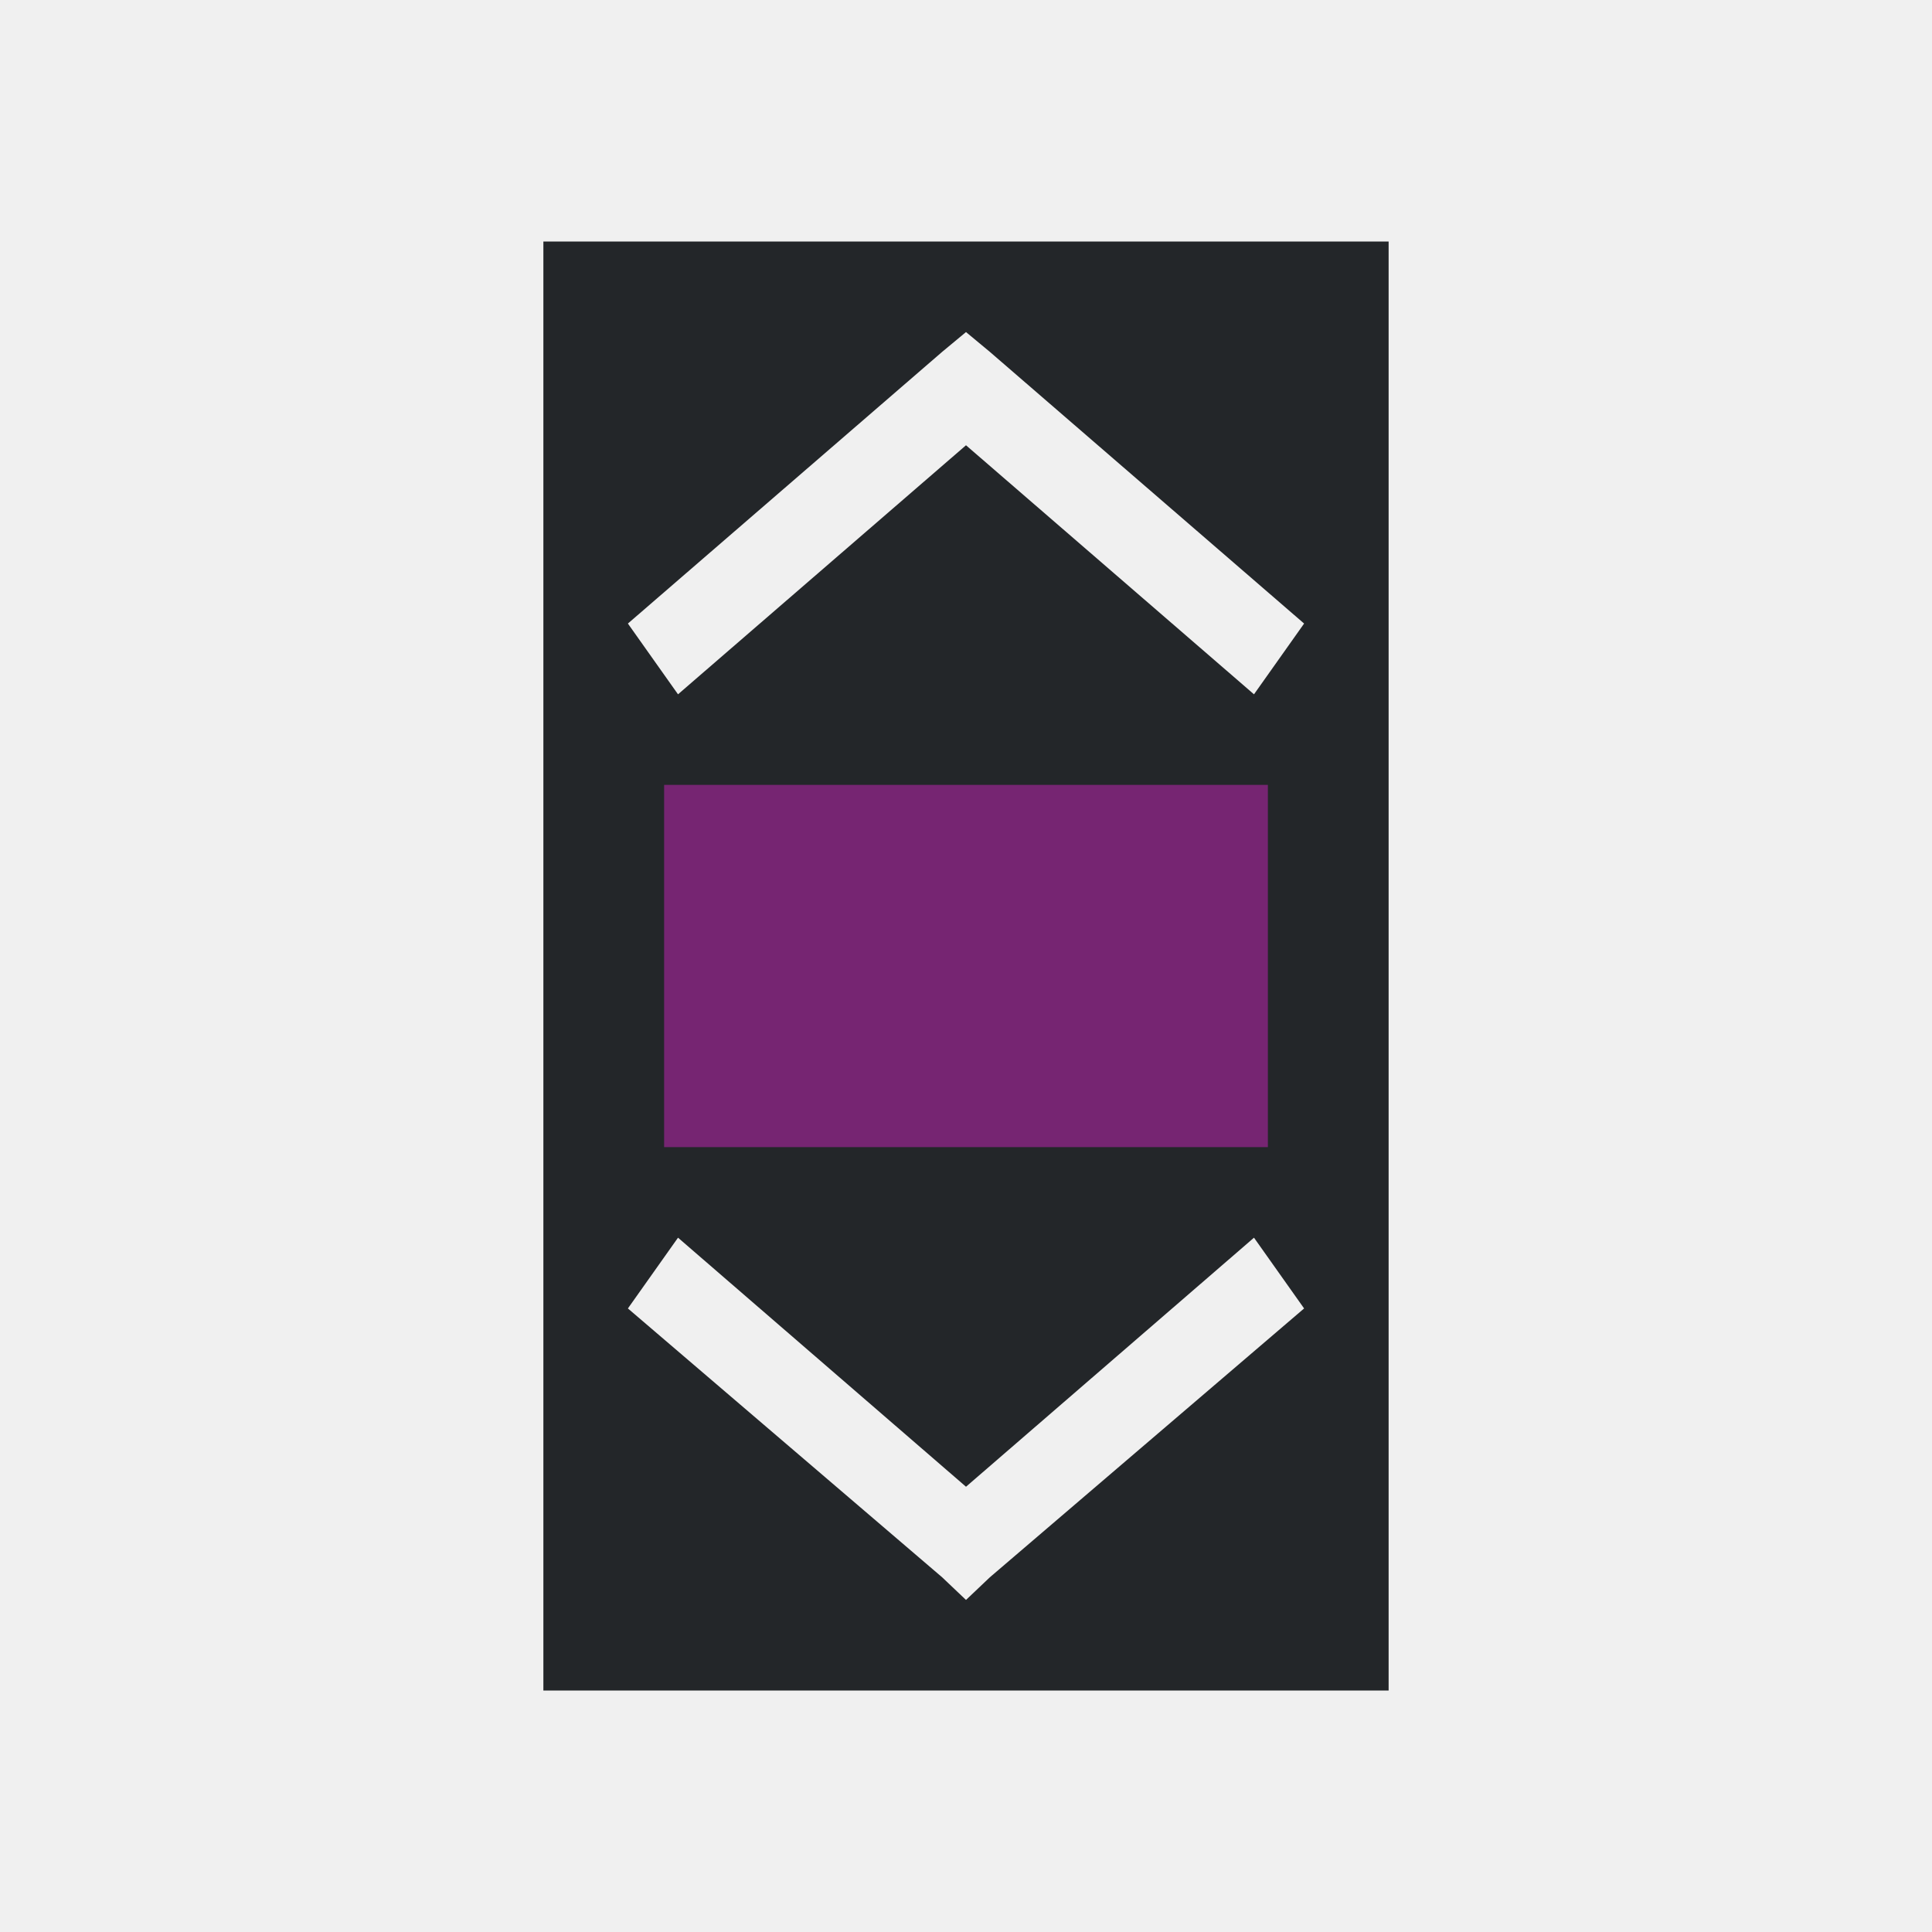
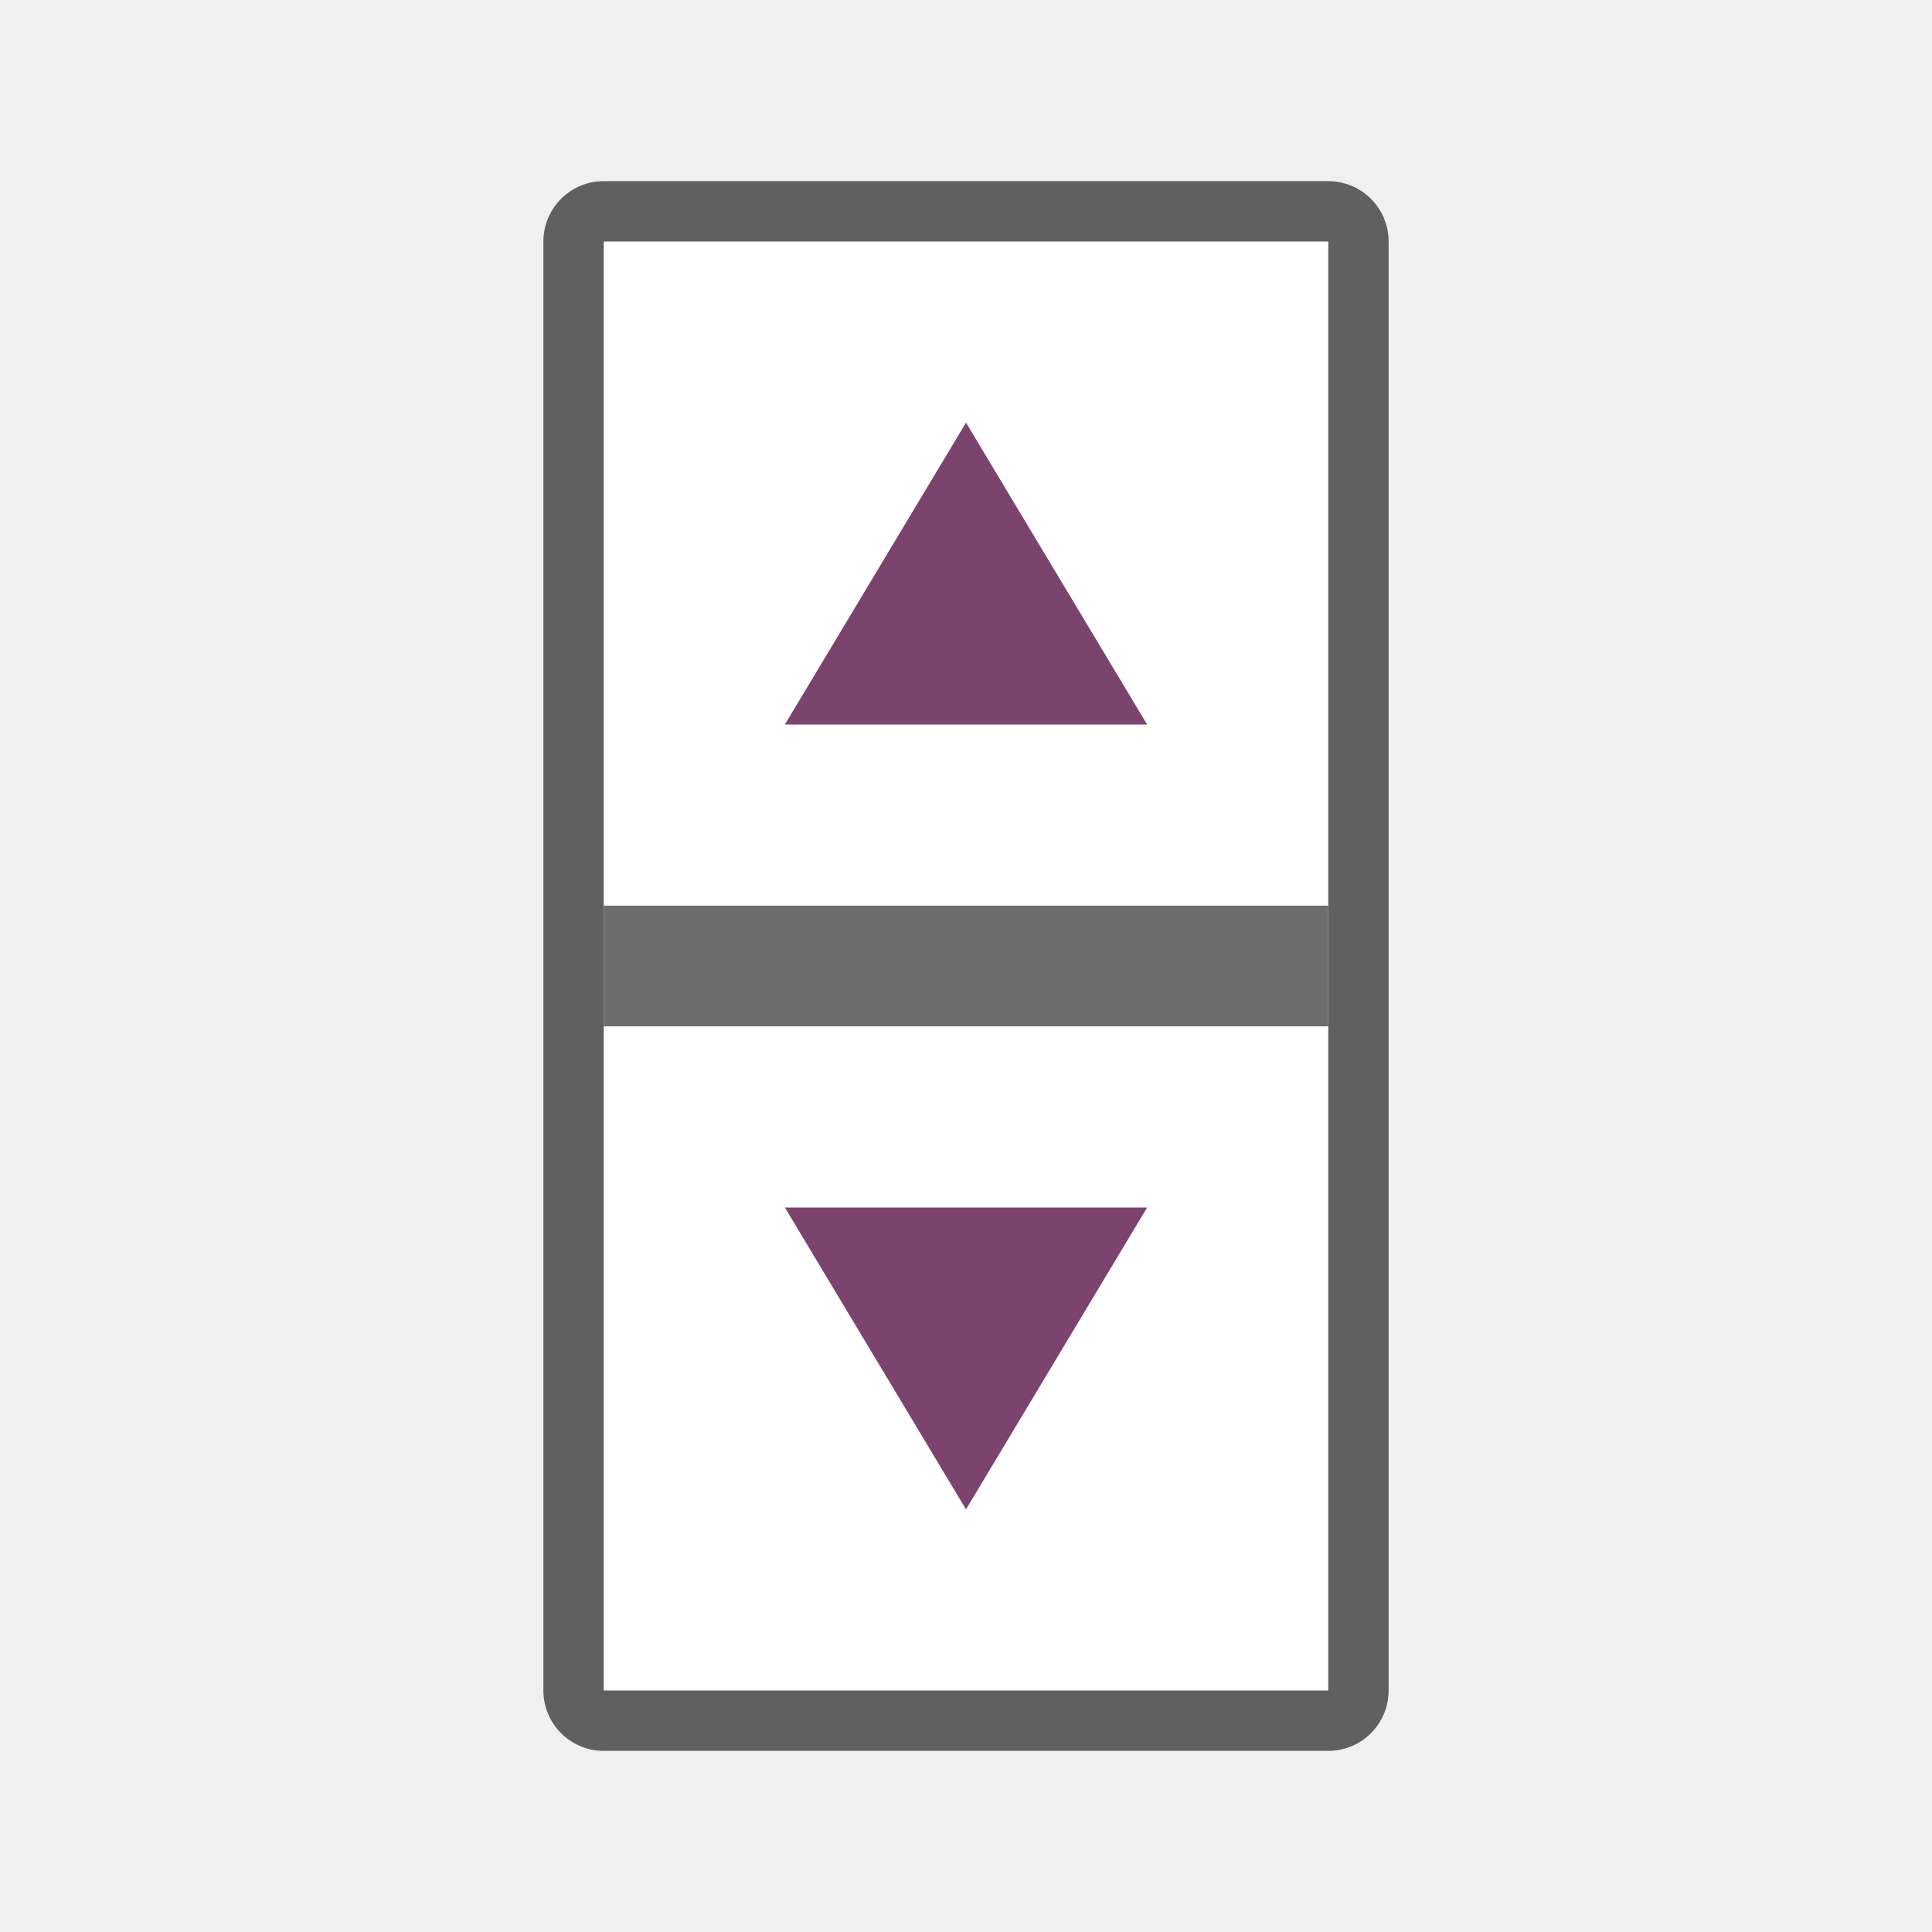
- <svg xmlns="http://www.w3.org/2000/svg" viewBox="0 0 32 32">
-   <path d="m9 4v24h14v-24zm7 1.5.395.328 5.205 4.5-.83 1.172-4.77-4.125-4.77 4.125-.83-1.172 5.205-4.5zm-4.77 15 4.77 4.125 4.77-4.125.83 1.172-5.205 4.453-.395.375-.395-.375-5.205-4.453z" fill="#232629" />
-   <path d="m11 13v6h10v-6z" fill="#762572" />
+ <svg xmlns="http://www.w3.org/2000/svg" viewBox="0 0 32 32" version="1.1" id="svg6">
+   <defs id="defs10" />
+   <rect style="opacity:0.6;fill:#000000;fill-opacity:1;stroke:#000000;stroke-width:2;stroke-linejoin:round;stroke-miterlimit:4;stroke-dasharray:none;stroke-opacity:1" id="rect824" width="12" height="24" x="10" y="4" />
+   <rect y="4" x="10" height="24" width="12" id="rect826" style="opacity:1;fill:#ffffff;fill-opacity:1;stroke:none;stroke-width:2;stroke-linejoin:round;stroke-miterlimit:4;stroke-dasharray:none;stroke-opacity:1" />
+   <path style="fill:#7c436f;fill-opacity:1;stroke:none;stroke-width:1px;stroke-linecap:butt;stroke-linejoin:miter;stroke-opacity:1" d="m 16,7 3,5 h -6" id="path900" />
+   <path id="path834" d="m 16,25 -3,-5 h 6" style="fill:#7c436f;fill-opacity:1;stroke:none;stroke-width:1px;stroke-linecap:butt;stroke-linejoin:miter;stroke-opacity:1" />
+   <rect style="opacity:1;fill:#6d6d6d;fill-opacity:1;stroke:none;stroke-width:2;stroke-linejoin:round;stroke-miterlimit:4;stroke-dasharray:none;stroke-opacity:1" id="rect836" width="12" height="2" x="10" y="15" />
</svg>
